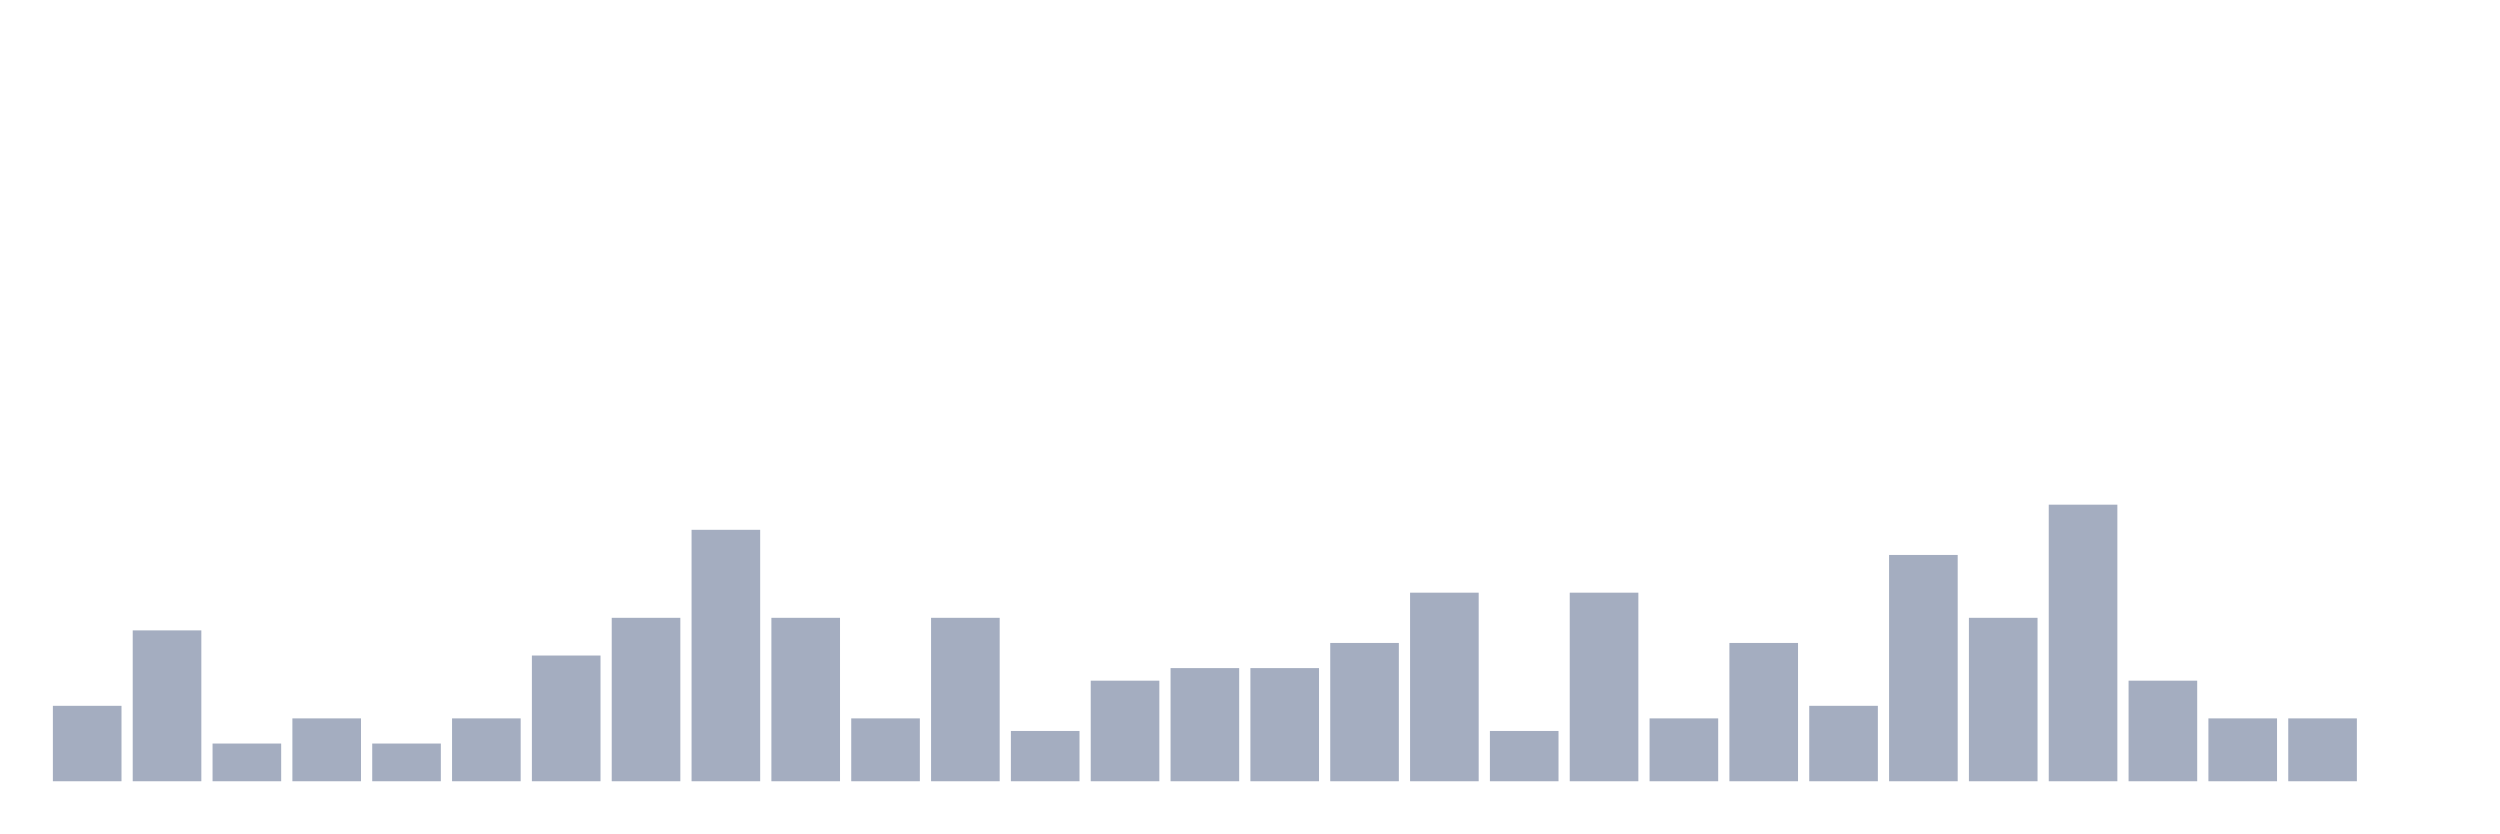
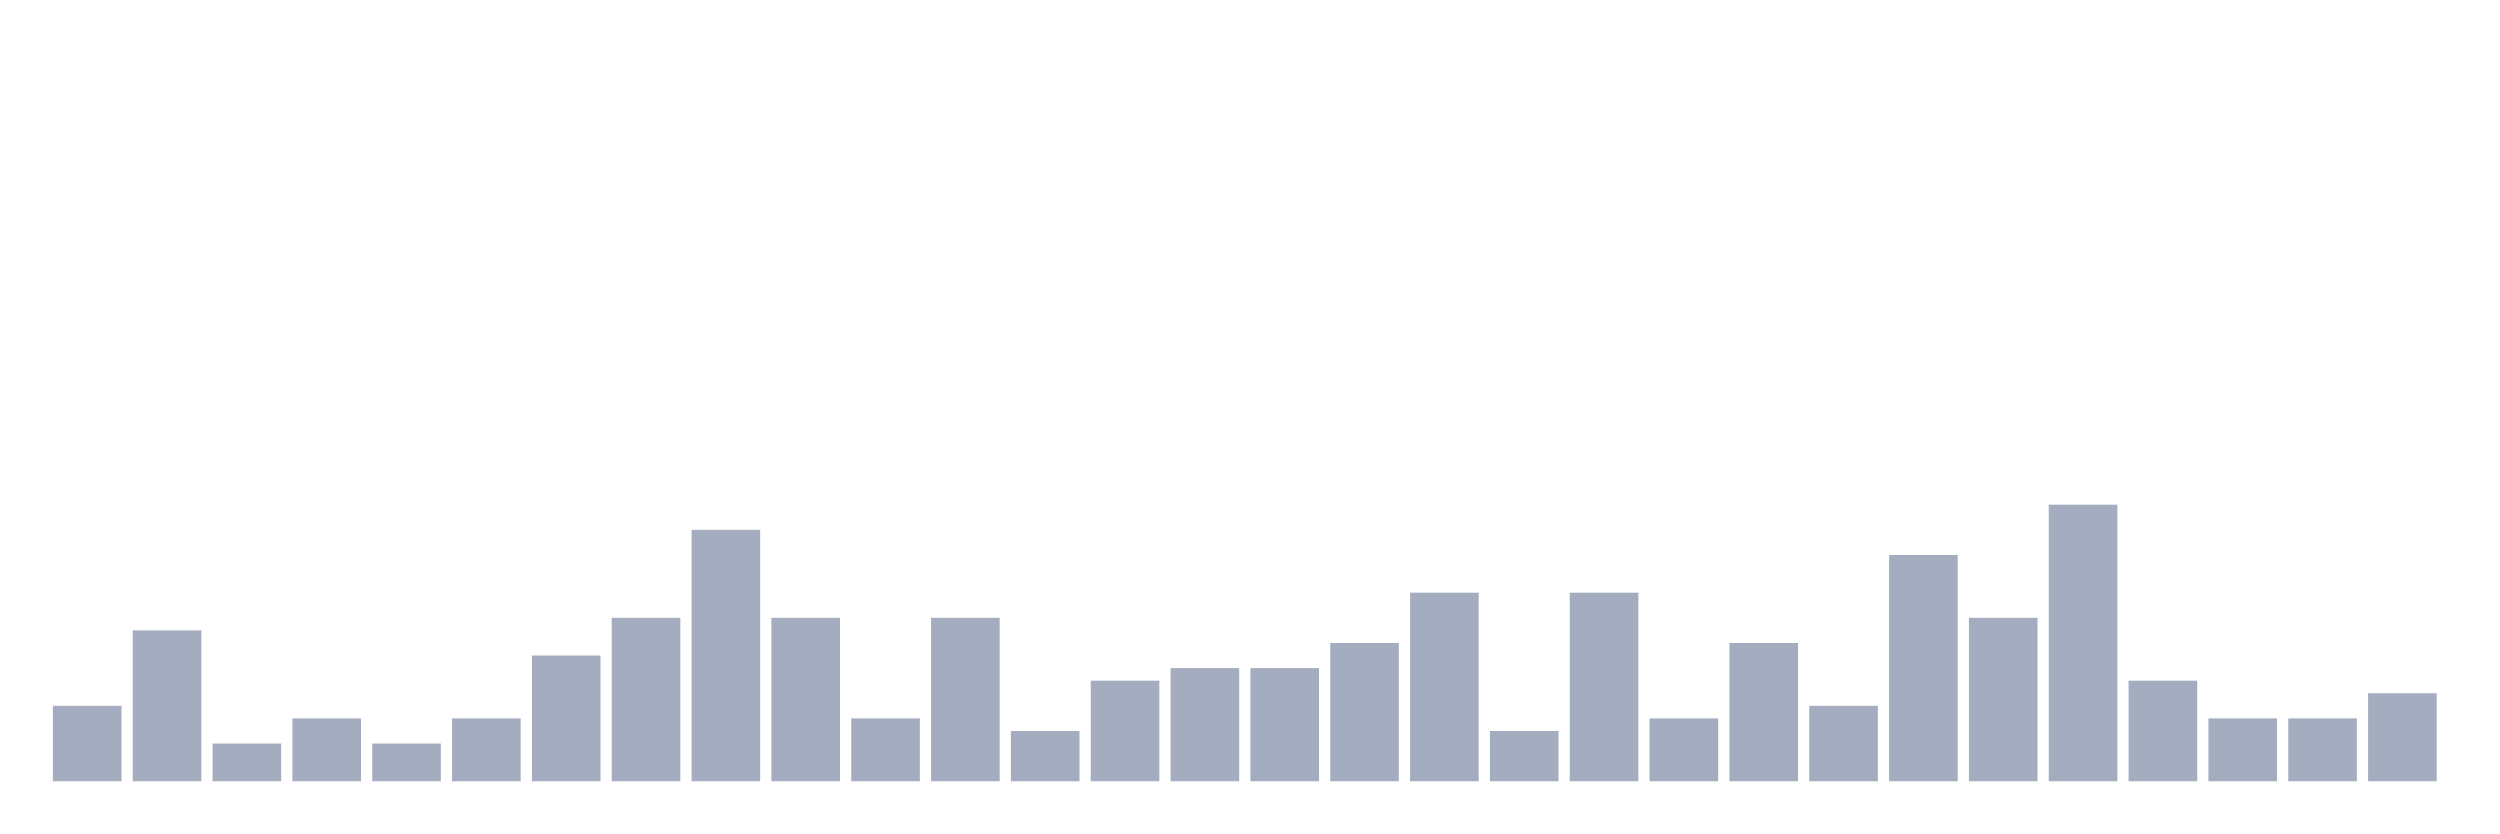
<svg xmlns="http://www.w3.org/2000/svg" viewBox="0 0 480 160">
  <g transform="translate(10,10)">
    <rect class="bar" x="0.153" width="13.175" y="125.517" height="14.483" fill="rgb(164,173,192)" />
    <rect class="bar" x="15.482" width="13.175" y="111.034" height="28.966" fill="rgb(164,173,192)" />
    <rect class="bar" x="30.81" width="13.175" y="132.759" height="7.241" fill="rgb(164,173,192)" />
    <rect class="bar" x="46.138" width="13.175" y="127.931" height="12.069" fill="rgb(164,173,192)" />
    <rect class="bar" x="61.466" width="13.175" y="132.759" height="7.241" fill="rgb(164,173,192)" />
    <rect class="bar" x="76.794" width="13.175" y="127.931" height="12.069" fill="rgb(164,173,192)" />
    <rect class="bar" x="92.123" width="13.175" y="115.862" height="24.138" fill="rgb(164,173,192)" />
    <rect class="bar" x="107.451" width="13.175" y="108.621" height="31.379" fill="rgb(164,173,192)" />
    <rect class="bar" x="122.779" width="13.175" y="91.724" height="48.276" fill="rgb(164,173,192)" />
    <rect class="bar" x="138.107" width="13.175" y="108.621" height="31.379" fill="rgb(164,173,192)" />
    <rect class="bar" x="153.436" width="13.175" y="127.931" height="12.069" fill="rgb(164,173,192)" />
    <rect class="bar" x="168.764" width="13.175" y="108.621" height="31.379" fill="rgb(164,173,192)" />
    <rect class="bar" x="184.092" width="13.175" y="130.345" height="9.655" fill="rgb(164,173,192)" />
    <rect class="bar" x="199.42" width="13.175" y="120.69" height="19.31" fill="rgb(164,173,192)" />
    <rect class="bar" x="214.748" width="13.175" y="118.276" height="21.724" fill="rgb(164,173,192)" />
    <rect class="bar" x="230.077" width="13.175" y="118.276" height="21.724" fill="rgb(164,173,192)" />
    <rect class="bar" x="245.405" width="13.175" y="113.448" height="26.552" fill="rgb(164,173,192)" />
    <rect class="bar" x="260.733" width="13.175" y="103.793" height="36.207" fill="rgb(164,173,192)" />
    <rect class="bar" x="276.061" width="13.175" y="130.345" height="9.655" fill="rgb(164,173,192)" />
    <rect class="bar" x="291.39" width="13.175" y="103.793" height="36.207" fill="rgb(164,173,192)" />
    <rect class="bar" x="306.718" width="13.175" y="127.931" height="12.069" fill="rgb(164,173,192)" />
    <rect class="bar" x="322.046" width="13.175" y="113.448" height="26.552" fill="rgb(164,173,192)" />
    <rect class="bar" x="337.374" width="13.175" y="125.517" height="14.483" fill="rgb(164,173,192)" />
    <rect class="bar" x="352.702" width="13.175" y="96.552" height="43.448" fill="rgb(164,173,192)" />
    <rect class="bar" x="368.031" width="13.175" y="108.621" height="31.379" fill="rgb(164,173,192)" />
    <rect class="bar" x="383.359" width="13.175" y="86.897" height="53.103" fill="rgb(164,173,192)" />
    <rect class="bar" x="398.687" width="13.175" y="120.69" height="19.31" fill="rgb(164,173,192)" />
    <rect class="bar" x="414.015" width="13.175" y="127.931" height="12.069" fill="rgb(164,173,192)" />
    <rect class="bar" x="429.344" width="13.175" y="127.931" height="12.069" fill="rgb(164,173,192)" />
-     <rect class="bar" x="444.672" width="13.175" y="140" height="0" fill="rgb(164,173,192)" />
+     <rect class="bar" x="444.672" width="13.175" y="123.103" height="16.897" fill="rgb(164,173,192)" />
  </g>
</svg>
